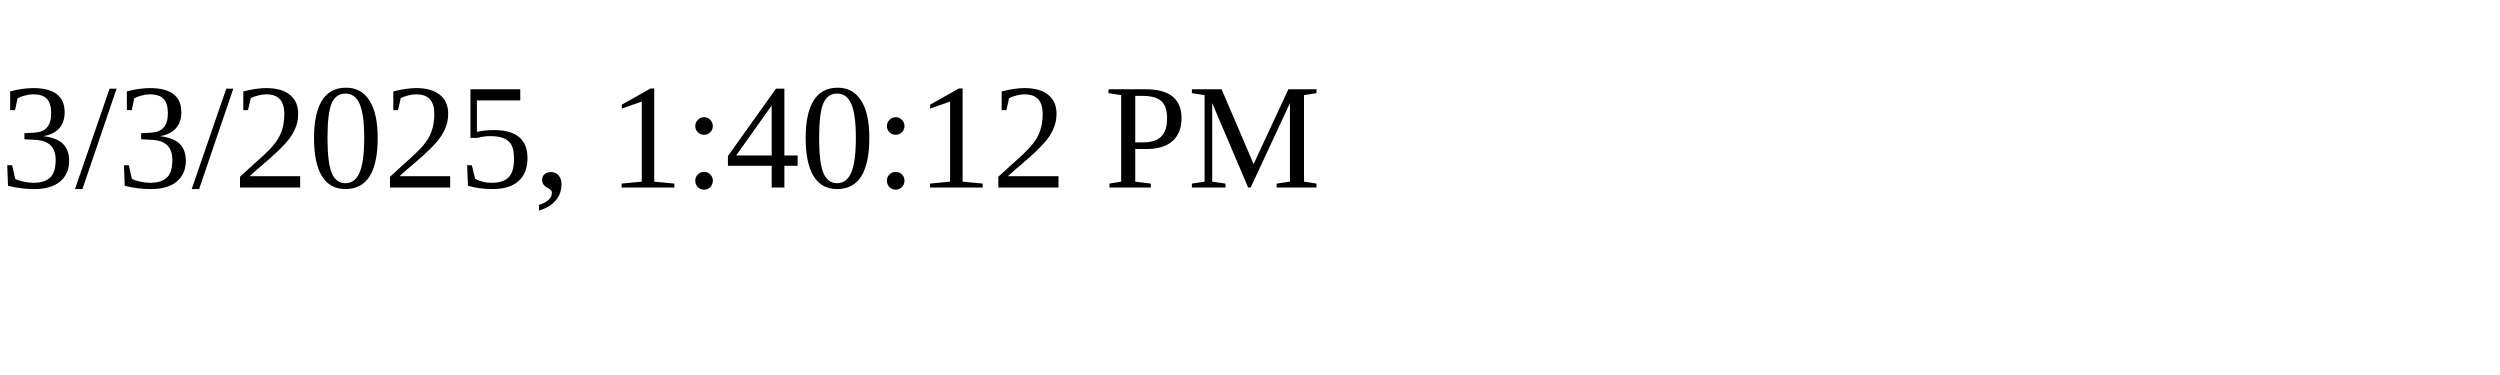
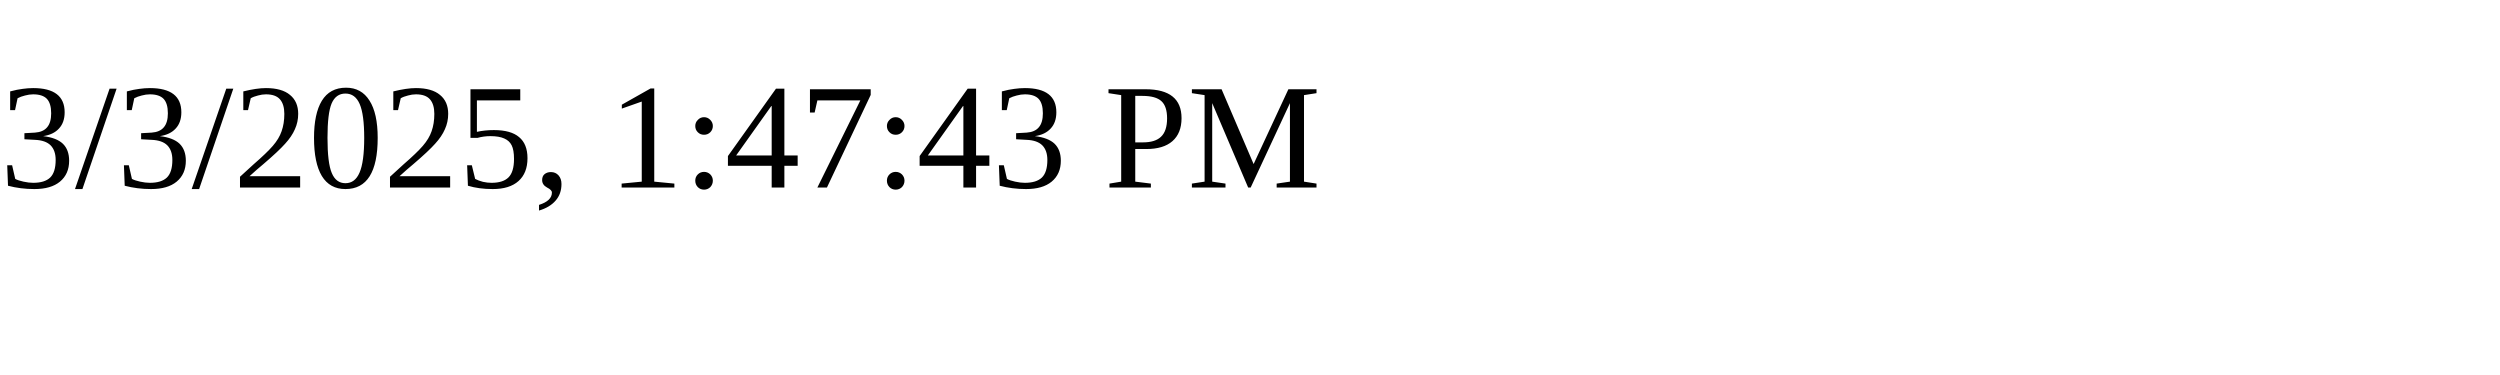
<svg xmlns="http://www.w3.org/2000/svg" height="30" width="200">
-   <text x="0" y="15">3/3/2025, 1:40:12 PM</text>
+   <text x="0" y="15">3/3/2025, 1:47:43 PM</text>
</svg>
